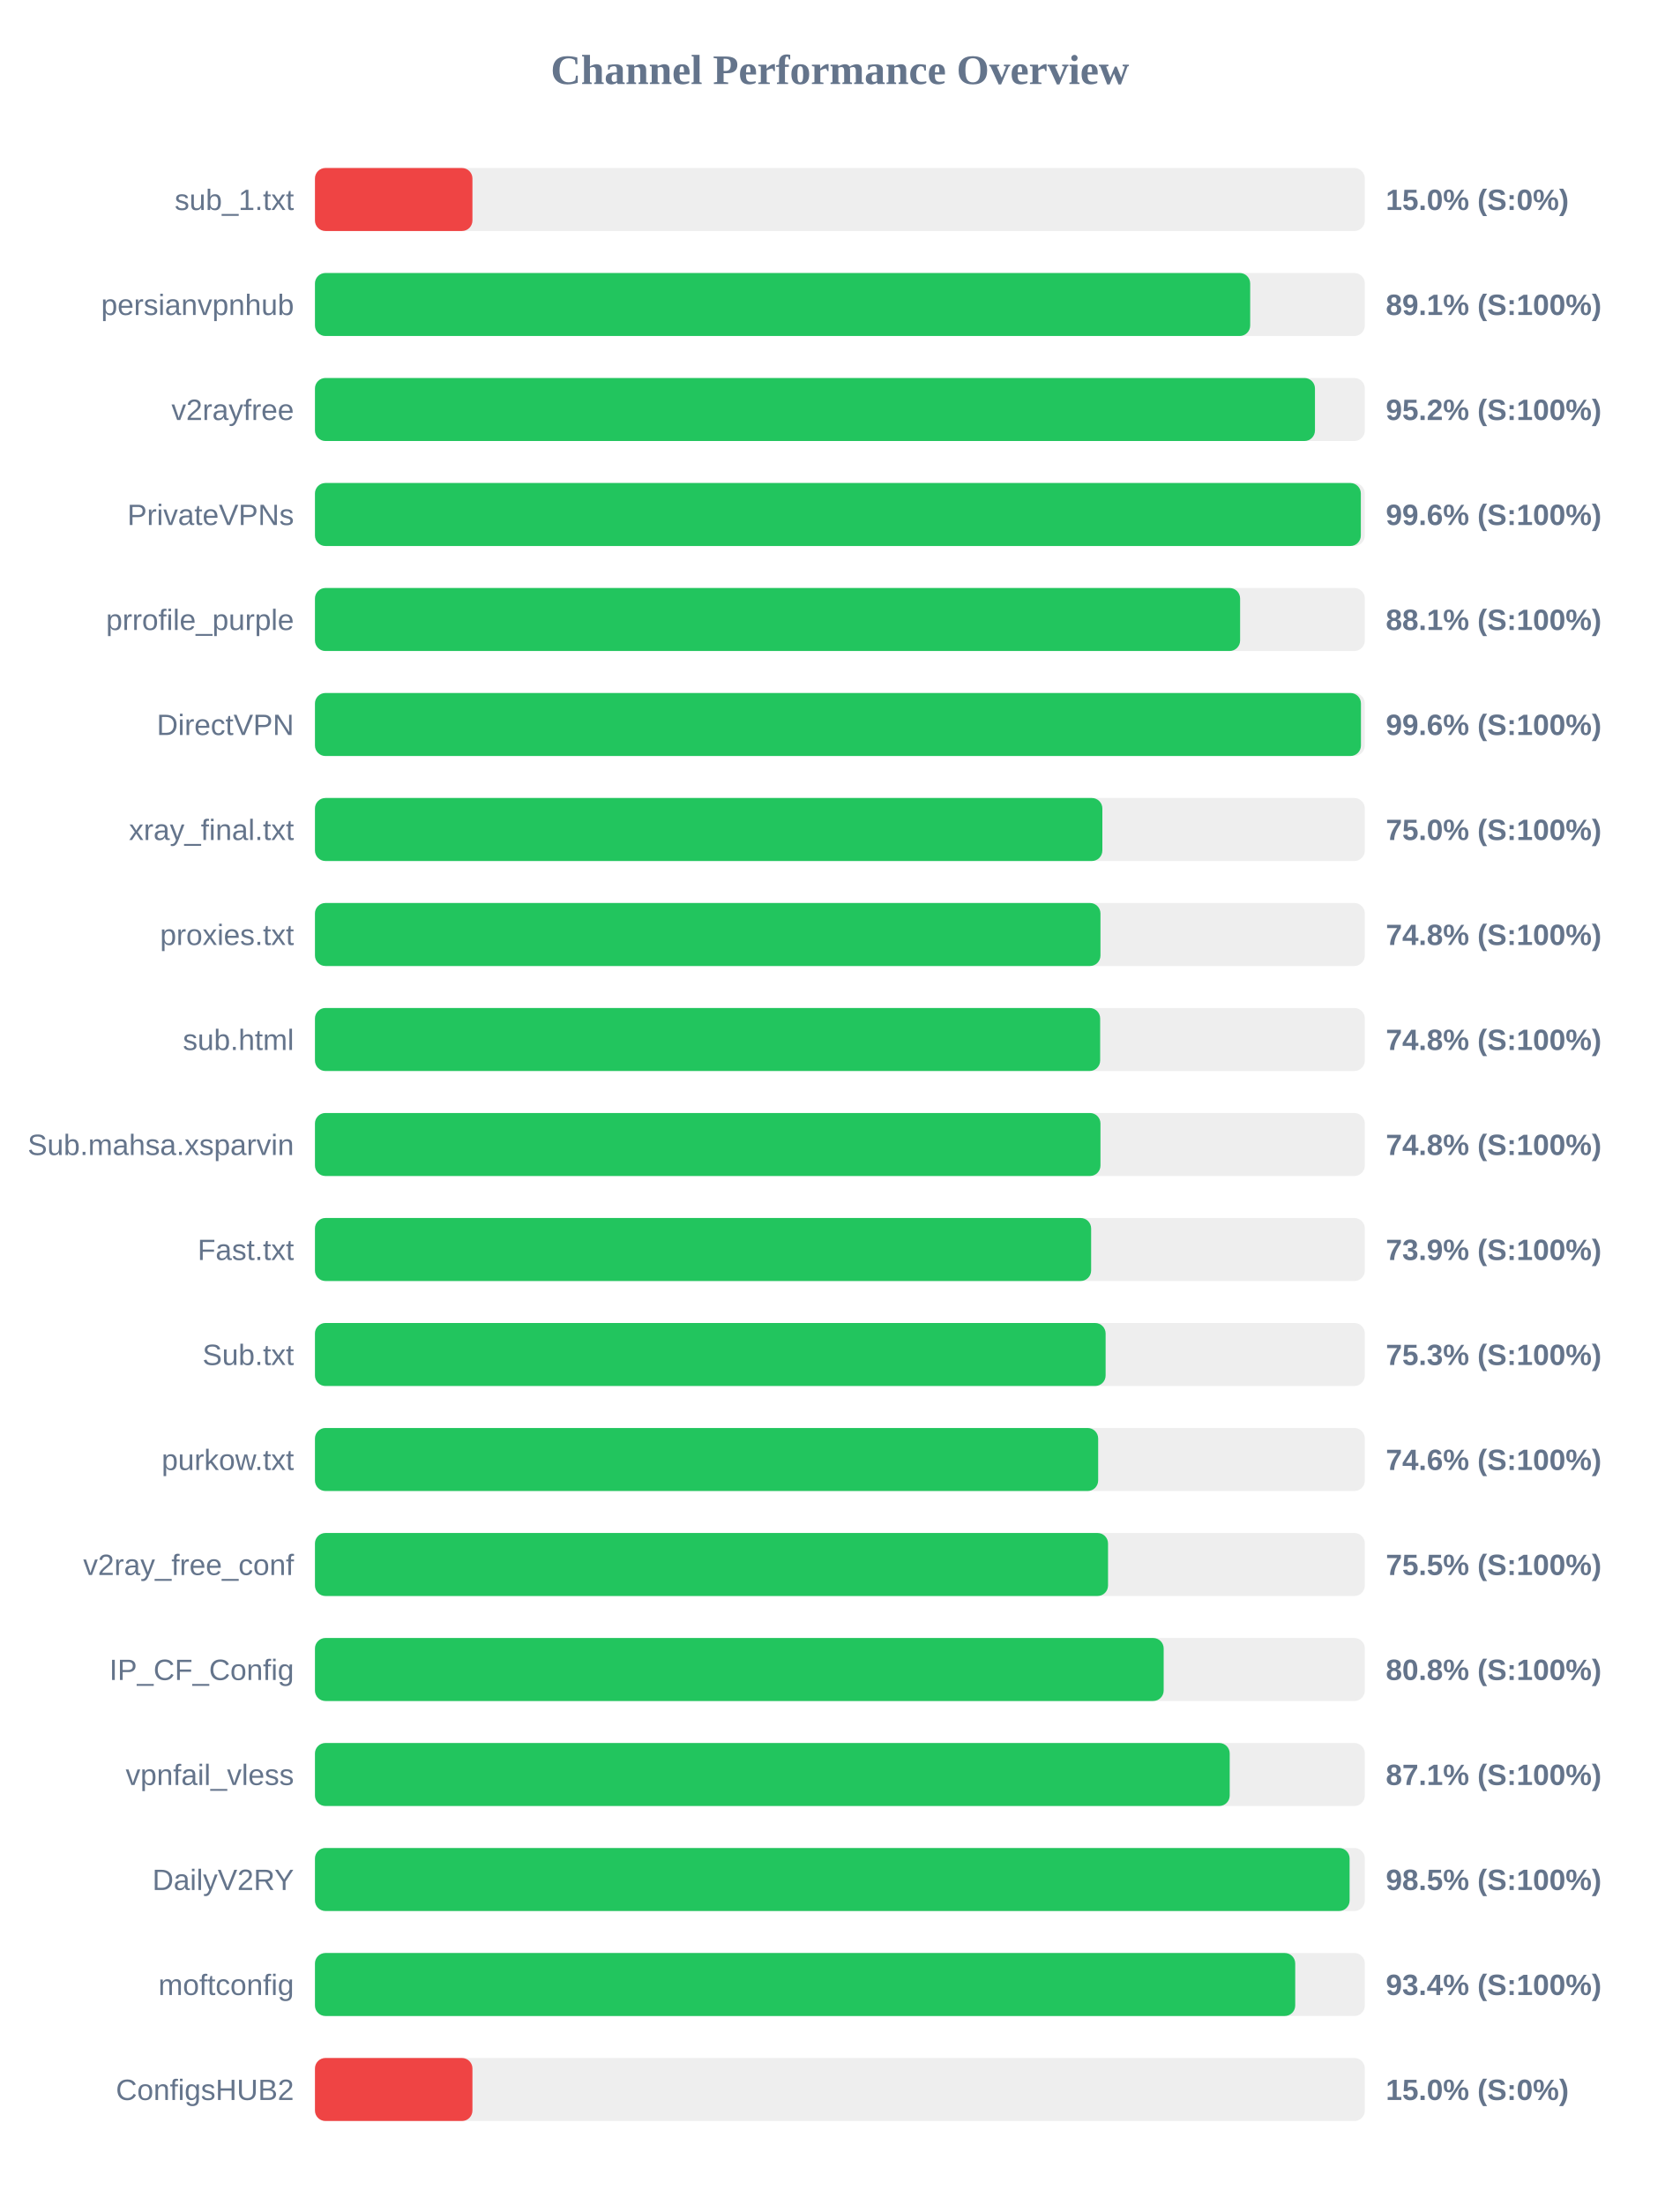
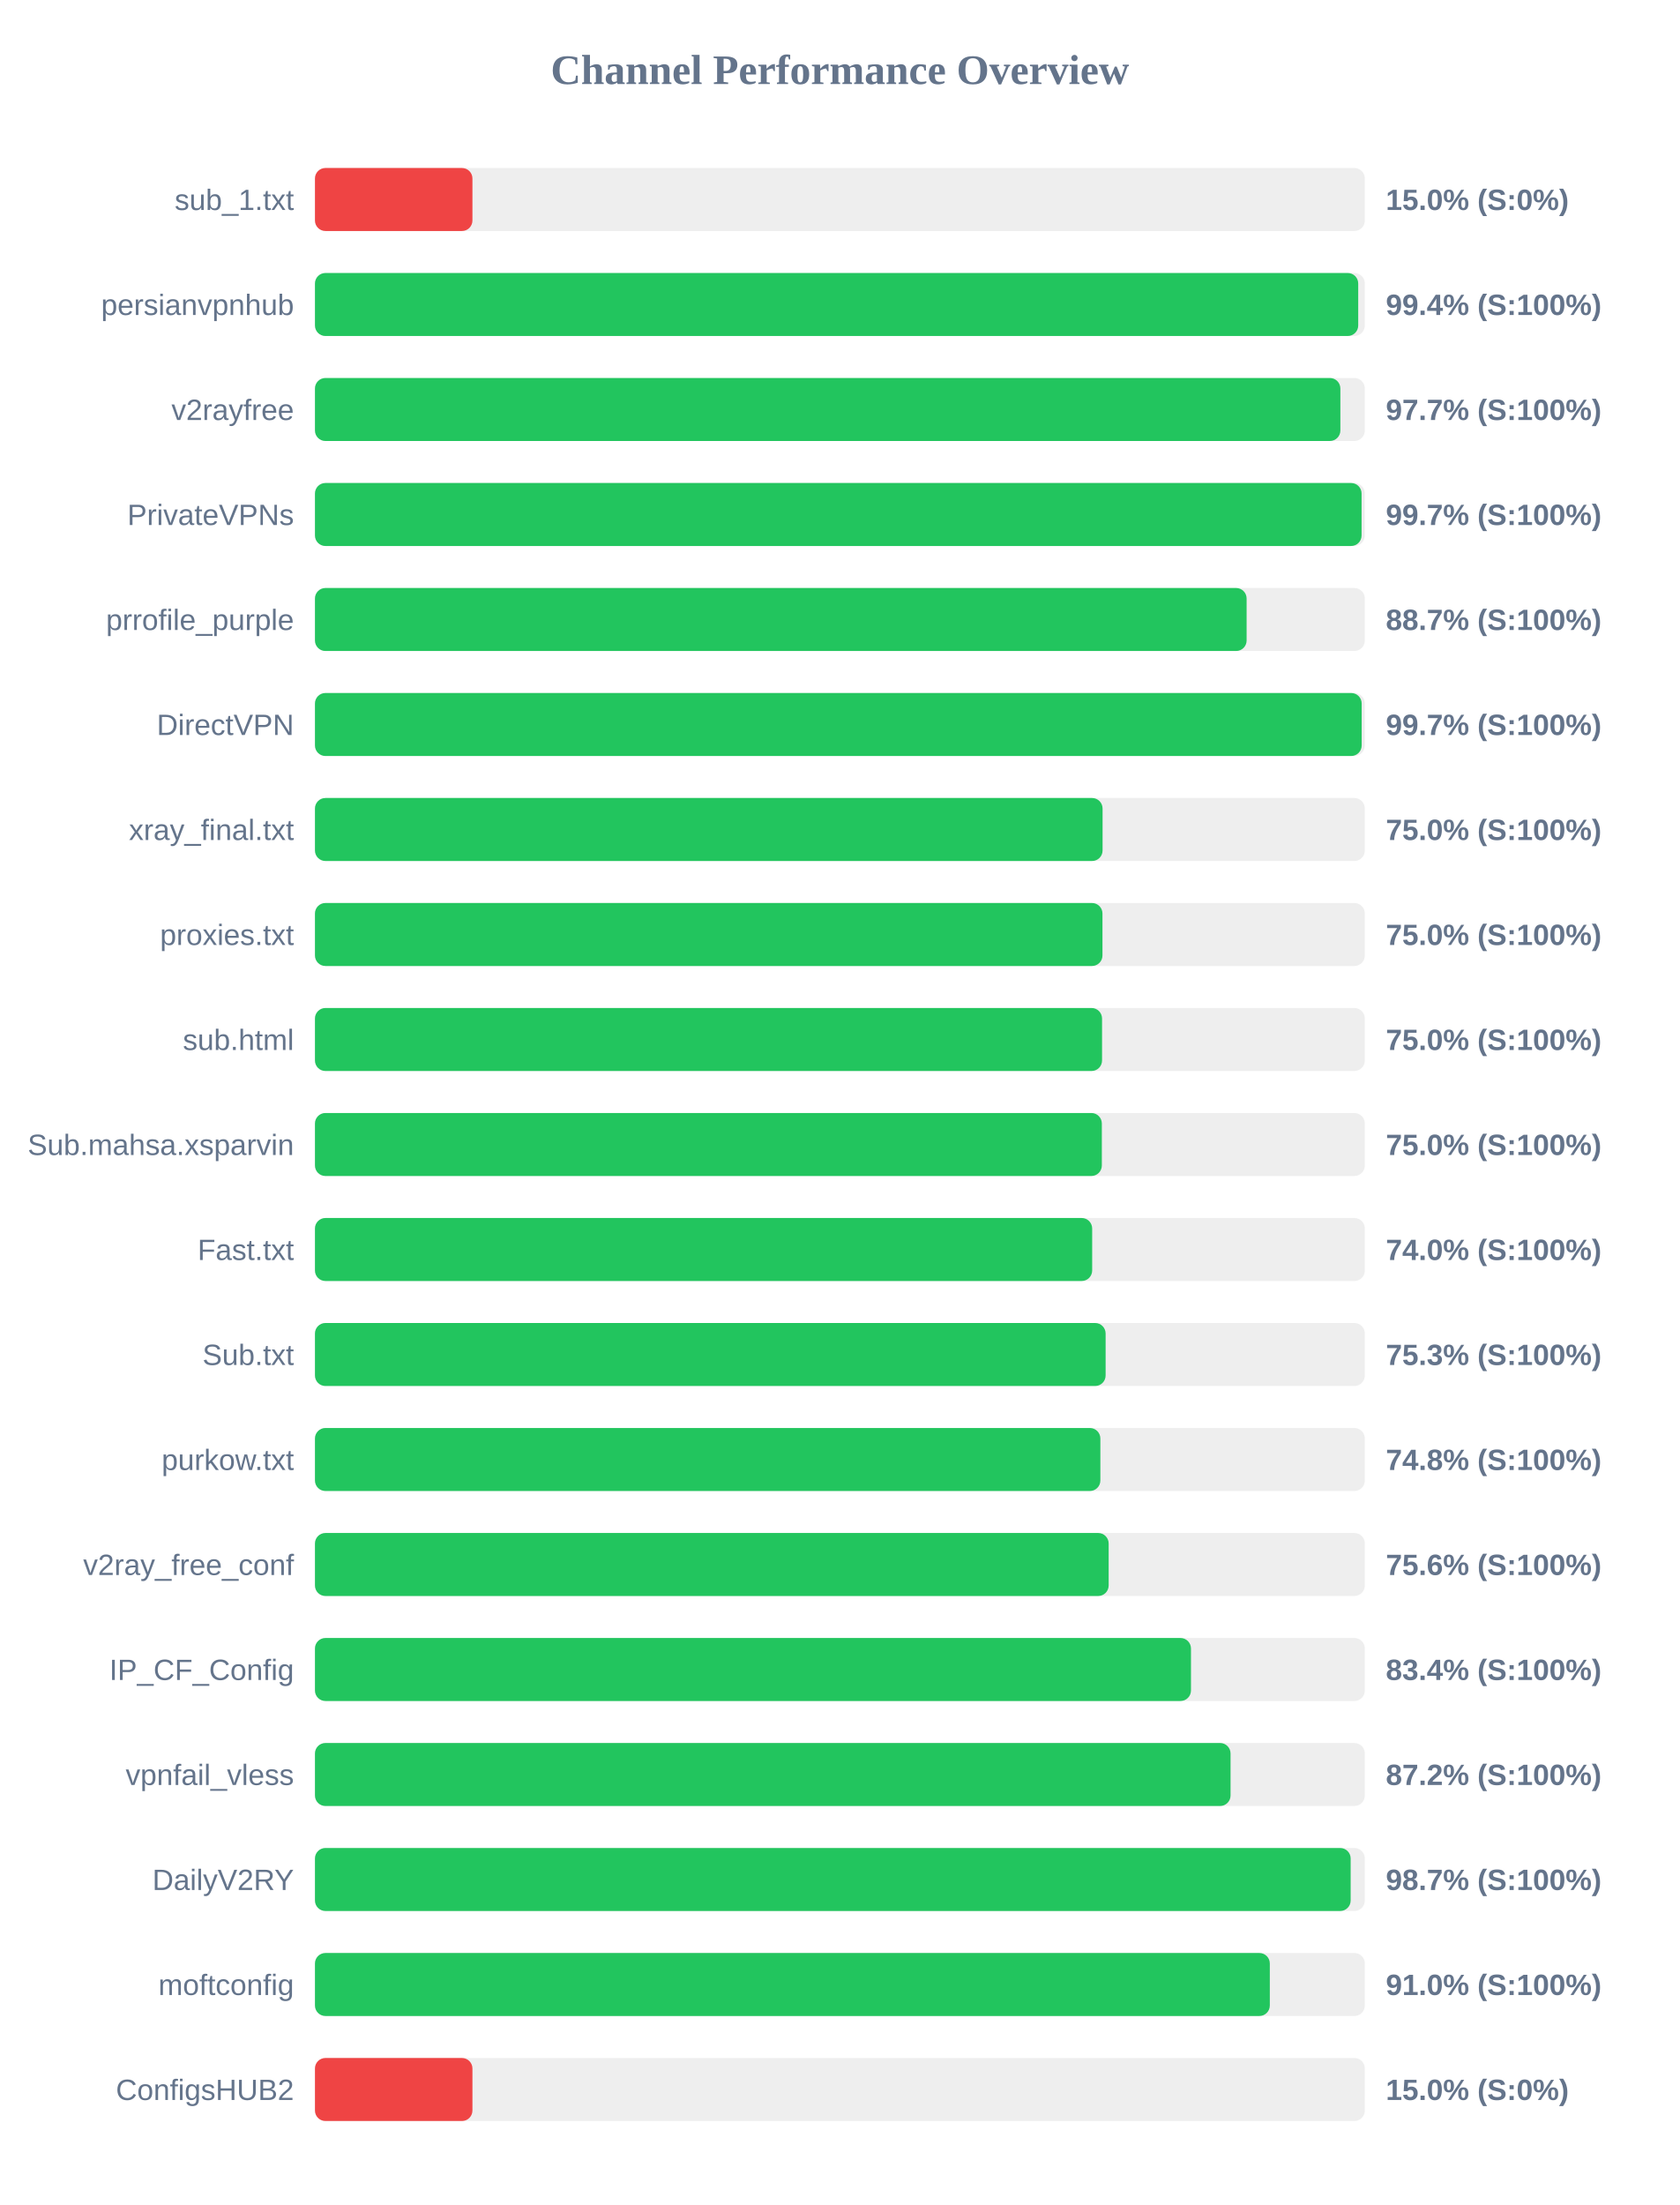
<svg xmlns="http://www.w3.org/2000/svg" width="800" height="1050" version="1.1">
  <style>
        .row { font: 14px Arial; fill: #64748b; }
        .score { font: bold 14px Arial; fill: #64748b; }
    </style>
  <text x="400" y="40" text-anchor="middle" font-size="20px" font-weight="bold" fill="#64748b">Channel Performance Overview</text>
  <rect x="150" y="80" width="500" height="30" fill="#eee" rx="5" />
  <rect x="150" y="80" width="75.0" height="30" fill="#ef4444" rx="5" />
  <text x="140" y="100" text-anchor="end" class="row">sub_1.txt</text>
  <text x="660" y="100" text-anchor="start" class="score">15.0% (S:0%)</text>
  <rect x="150" y="130" width="500" height="30" fill="#eee" rx="5" />
-   <rect x="150" y="130" width="445.4" height="30" fill="#22c55e" rx="5" />
+   <rect x="150" y="130" width="496.85" height="30" fill="#22c55e" rx="5" />
  <text x="140" y="150" text-anchor="end" class="row">persianvpnhub</text>
-   <text x="660" y="150" text-anchor="start" class="score">89.1% (S:100%)</text>
+   <text x="660" y="150" text-anchor="start" class="score">99.4% (S:100%)</text>
  <rect x="150" y="180" width="500" height="30" fill="#eee" rx="5" />
-   <rect x="150" y="180" width="476.25" height="30" fill="#22c55e" rx="5" />
+   <rect x="150" y="180" width="488.35" height="30" fill="#22c55e" rx="5" />
  <text x="140" y="200" text-anchor="end" class="row">v2rayfree</text>
-   <text x="660" y="200" text-anchor="start" class="score">95.2% (S:100%)</text>
+   <text x="660" y="200" text-anchor="start" class="score">97.7% (S:100%)</text>
  <rect x="150" y="230" width="500" height="30" fill="#eee" rx="5" />
-   <rect x="150" y="230" width="498.1" height="30" fill="#22c55e" rx="5" />
+   <rect x="150" y="230" width="498.45" height="30" fill="#22c55e" rx="5" />
  <text x="140" y="250" text-anchor="end" class="row">PrivateVPNs</text>
-   <text x="660" y="250" text-anchor="start" class="score">99.6% (S:100%)</text>
+   <text x="660" y="250" text-anchor="start" class="score">99.7% (S:100%)</text>
  <rect x="150" y="280" width="500" height="30" fill="#eee" rx="5" />
-   <rect x="150" y="280" width="440.6" height="30" fill="#22c55e" rx="5" />
+   <rect x="150" y="280" width="443.7" height="30" fill="#22c55e" rx="5" />
  <text x="140" y="300" text-anchor="end" class="row">prrofile_purple</text>
-   <text x="660" y="300" text-anchor="start" class="score">88.1% (S:100%)</text>
+   <text x="660" y="300" text-anchor="start" class="score">88.7% (S:100%)</text>
  <rect x="150" y="330" width="500" height="30" fill="#eee" rx="5" />
-   <rect x="150" y="330" width="498.15" height="30" fill="#22c55e" rx="5" />
+   <rect x="150" y="330" width="498.5" height="30" fill="#22c55e" rx="5" />
  <text x="140" y="350" text-anchor="end" class="row">DirectVPN</text>
-   <text x="660" y="350" text-anchor="start" class="score">99.6% (S:100%)</text>
+   <text x="660" y="350" text-anchor="start" class="score">99.7% (S:100%)</text>
  <rect x="150" y="380" width="500" height="30" fill="#eee" rx="5" />
-   <rect x="150" y="380" width="375.0" height="30" fill="#22c55e" rx="5" />
+   <rect x="150" y="380" width="375.1" height="30" fill="#22c55e" rx="5" />
  <text x="140" y="400" text-anchor="end" class="row">xray_final.txt</text>
  <text x="660" y="400" text-anchor="start" class="score">75.0% (S:100%)</text>
  <rect x="150" y="430" width="500" height="30" fill="#eee" rx="5" />
-   <rect x="150" y="430" width="374.1" height="30" fill="#22c55e" rx="5" />
+   <rect x="150" y="430" width="375.05" height="30" fill="#22c55e" rx="5" />
  <text x="140" y="450" text-anchor="end" class="row">proxies.txt</text>
-   <text x="660" y="450" text-anchor="start" class="score">74.8% (S:100%)</text>
+   <text x="660" y="450" text-anchor="start" class="score">75.0% (S:100%)</text>
  <rect x="150" y="480" width="500" height="30" fill="#eee" rx="5" />
-   <rect x="150" y="480" width="373.95" height="30" fill="#22c55e" rx="5" />
+   <rect x="150" y="480" width="374.85" height="30" fill="#22c55e" rx="5" />
  <text x="140" y="500" text-anchor="end" class="row">sub.html</text>
-   <text x="660" y="500" text-anchor="start" class="score">74.8% (S:100%)</text>
+   <text x="660" y="500" text-anchor="start" class="score">75.0% (S:100%)</text>
  <rect x="150" y="530" width="500" height="30" fill="#eee" rx="5" />
-   <rect x="150" y="530" width="374.1" height="30" fill="#22c55e" rx="5" />
+   <rect x="150" y="530" width="374.75" height="30" fill="#22c55e" rx="5" />
  <text x="140" y="550" text-anchor="end" class="row">Sub.mahsa.xsparvin</text>
-   <text x="660" y="550" text-anchor="start" class="score">74.8% (S:100%)</text>
+   <text x="660" y="550" text-anchor="start" class="score">75.0% (S:100%)</text>
  <rect x="150" y="580" width="500" height="30" fill="#eee" rx="5" />
-   <rect x="150" y="580" width="369.65" height="30" fill="#22c55e" rx="5" />
+   <rect x="150" y="580" width="370.15" height="30" fill="#22c55e" rx="5" />
  <text x="140" y="600" text-anchor="end" class="row">Fast.txt</text>
-   <text x="660" y="600" text-anchor="start" class="score">73.9% (S:100%)</text>
+   <text x="660" y="600" text-anchor="start" class="score">74.0% (S:100%)</text>
  <rect x="150" y="630" width="500" height="30" fill="#eee" rx="5" />
  <rect x="150" y="630" width="376.55" height="30" fill="#22c55e" rx="5" />
  <text x="140" y="650" text-anchor="end" class="row">Sub.txt</text>
  <text x="660" y="650" text-anchor="start" class="score">75.3% (S:100%)</text>
  <rect x="150" y="680" width="500" height="30" fill="#eee" rx="5" />
-   <rect x="150" y="680" width="373.0" height="30" fill="#22c55e" rx="5" />
+   <rect x="150" y="680" width="374.05" height="30" fill="#22c55e" rx="5" />
  <text x="140" y="700" text-anchor="end" class="row">purkow.txt</text>
-   <text x="660" y="700" text-anchor="start" class="score">74.6% (S:100%)</text>
+   <text x="660" y="700" text-anchor="start" class="score">74.8% (S:100%)</text>
  <rect x="150" y="730" width="500" height="30" fill="#eee" rx="5" />
-   <rect x="150" y="730" width="377.7" height="30" fill="#22c55e" rx="5" />
+   <rect x="150" y="730" width="378.0" height="30" fill="#22c55e" rx="5" />
  <text x="140" y="750" text-anchor="end" class="row">v2ray_free_conf</text>
-   <text x="660" y="750" text-anchor="start" class="score">75.5% (S:100%)</text>
+   <text x="660" y="750" text-anchor="start" class="score">75.6% (S:100%)</text>
  <rect x="150" y="780" width="500" height="30" fill="#eee" rx="5" />
-   <rect x="150" y="780" width="404.2" height="30" fill="#22c55e" rx="5" />
+   <rect x="150" y="780" width="417.2" height="30" fill="#22c55e" rx="5" />
  <text x="140" y="800" text-anchor="end" class="row">IP_CF_Config</text>
-   <text x="660" y="800" text-anchor="start" class="score">80.8% (S:100%)</text>
+   <text x="660" y="800" text-anchor="start" class="score">83.4% (S:100%)</text>
  <rect x="150" y="830" width="500" height="30" fill="#eee" rx="5" />
-   <rect x="150" y="830" width="435.65" height="30" fill="#22c55e" rx="5" />
+   <rect x="150" y="830" width="436.05" height="30" fill="#22c55e" rx="5" />
  <text x="140" y="850" text-anchor="end" class="row">vpnfail_vless</text>
-   <text x="660" y="850" text-anchor="start" class="score">87.1% (S:100%)</text>
+   <text x="660" y="850" text-anchor="start" class="score">87.2% (S:100%)</text>
  <rect x="150" y="880" width="500" height="30" fill="#eee" rx="5" />
-   <rect x="150" y="880" width="492.75" height="30" fill="#22c55e" rx="5" />
+   <rect x="150" y="880" width="493.25" height="30" fill="#22c55e" rx="5" />
  <text x="140" y="900" text-anchor="end" class="row">DailyV2RY</text>
-   <text x="660" y="900" text-anchor="start" class="score">98.5% (S:100%)</text>
+   <text x="660" y="900" text-anchor="start" class="score">98.7% (S:100%)</text>
  <rect x="150" y="930" width="500" height="30" fill="#eee" rx="5" />
-   <rect x="150" y="930" width="466.85" height="30" fill="#22c55e" rx="5" />
+   <rect x="150" y="930" width="454.75" height="30" fill="#22c55e" rx="5" />
  <text x="140" y="950" text-anchor="end" class="row">moftconfig</text>
-   <text x="660" y="950" text-anchor="start" class="score">93.4% (S:100%)</text>
+   <text x="660" y="950" text-anchor="start" class="score">91.0% (S:100%)</text>
  <rect x="150" y="980" width="500" height="30" fill="#eee" rx="5" />
  <rect x="150" y="980" width="75.0" height="30" fill="#ef4444" rx="5" />
  <text x="140" y="1000" text-anchor="end" class="row">ConfigsHUB2</text>
  <text x="660" y="1000" text-anchor="start" class="score">15.0% (S:0%)</text>
</svg>
